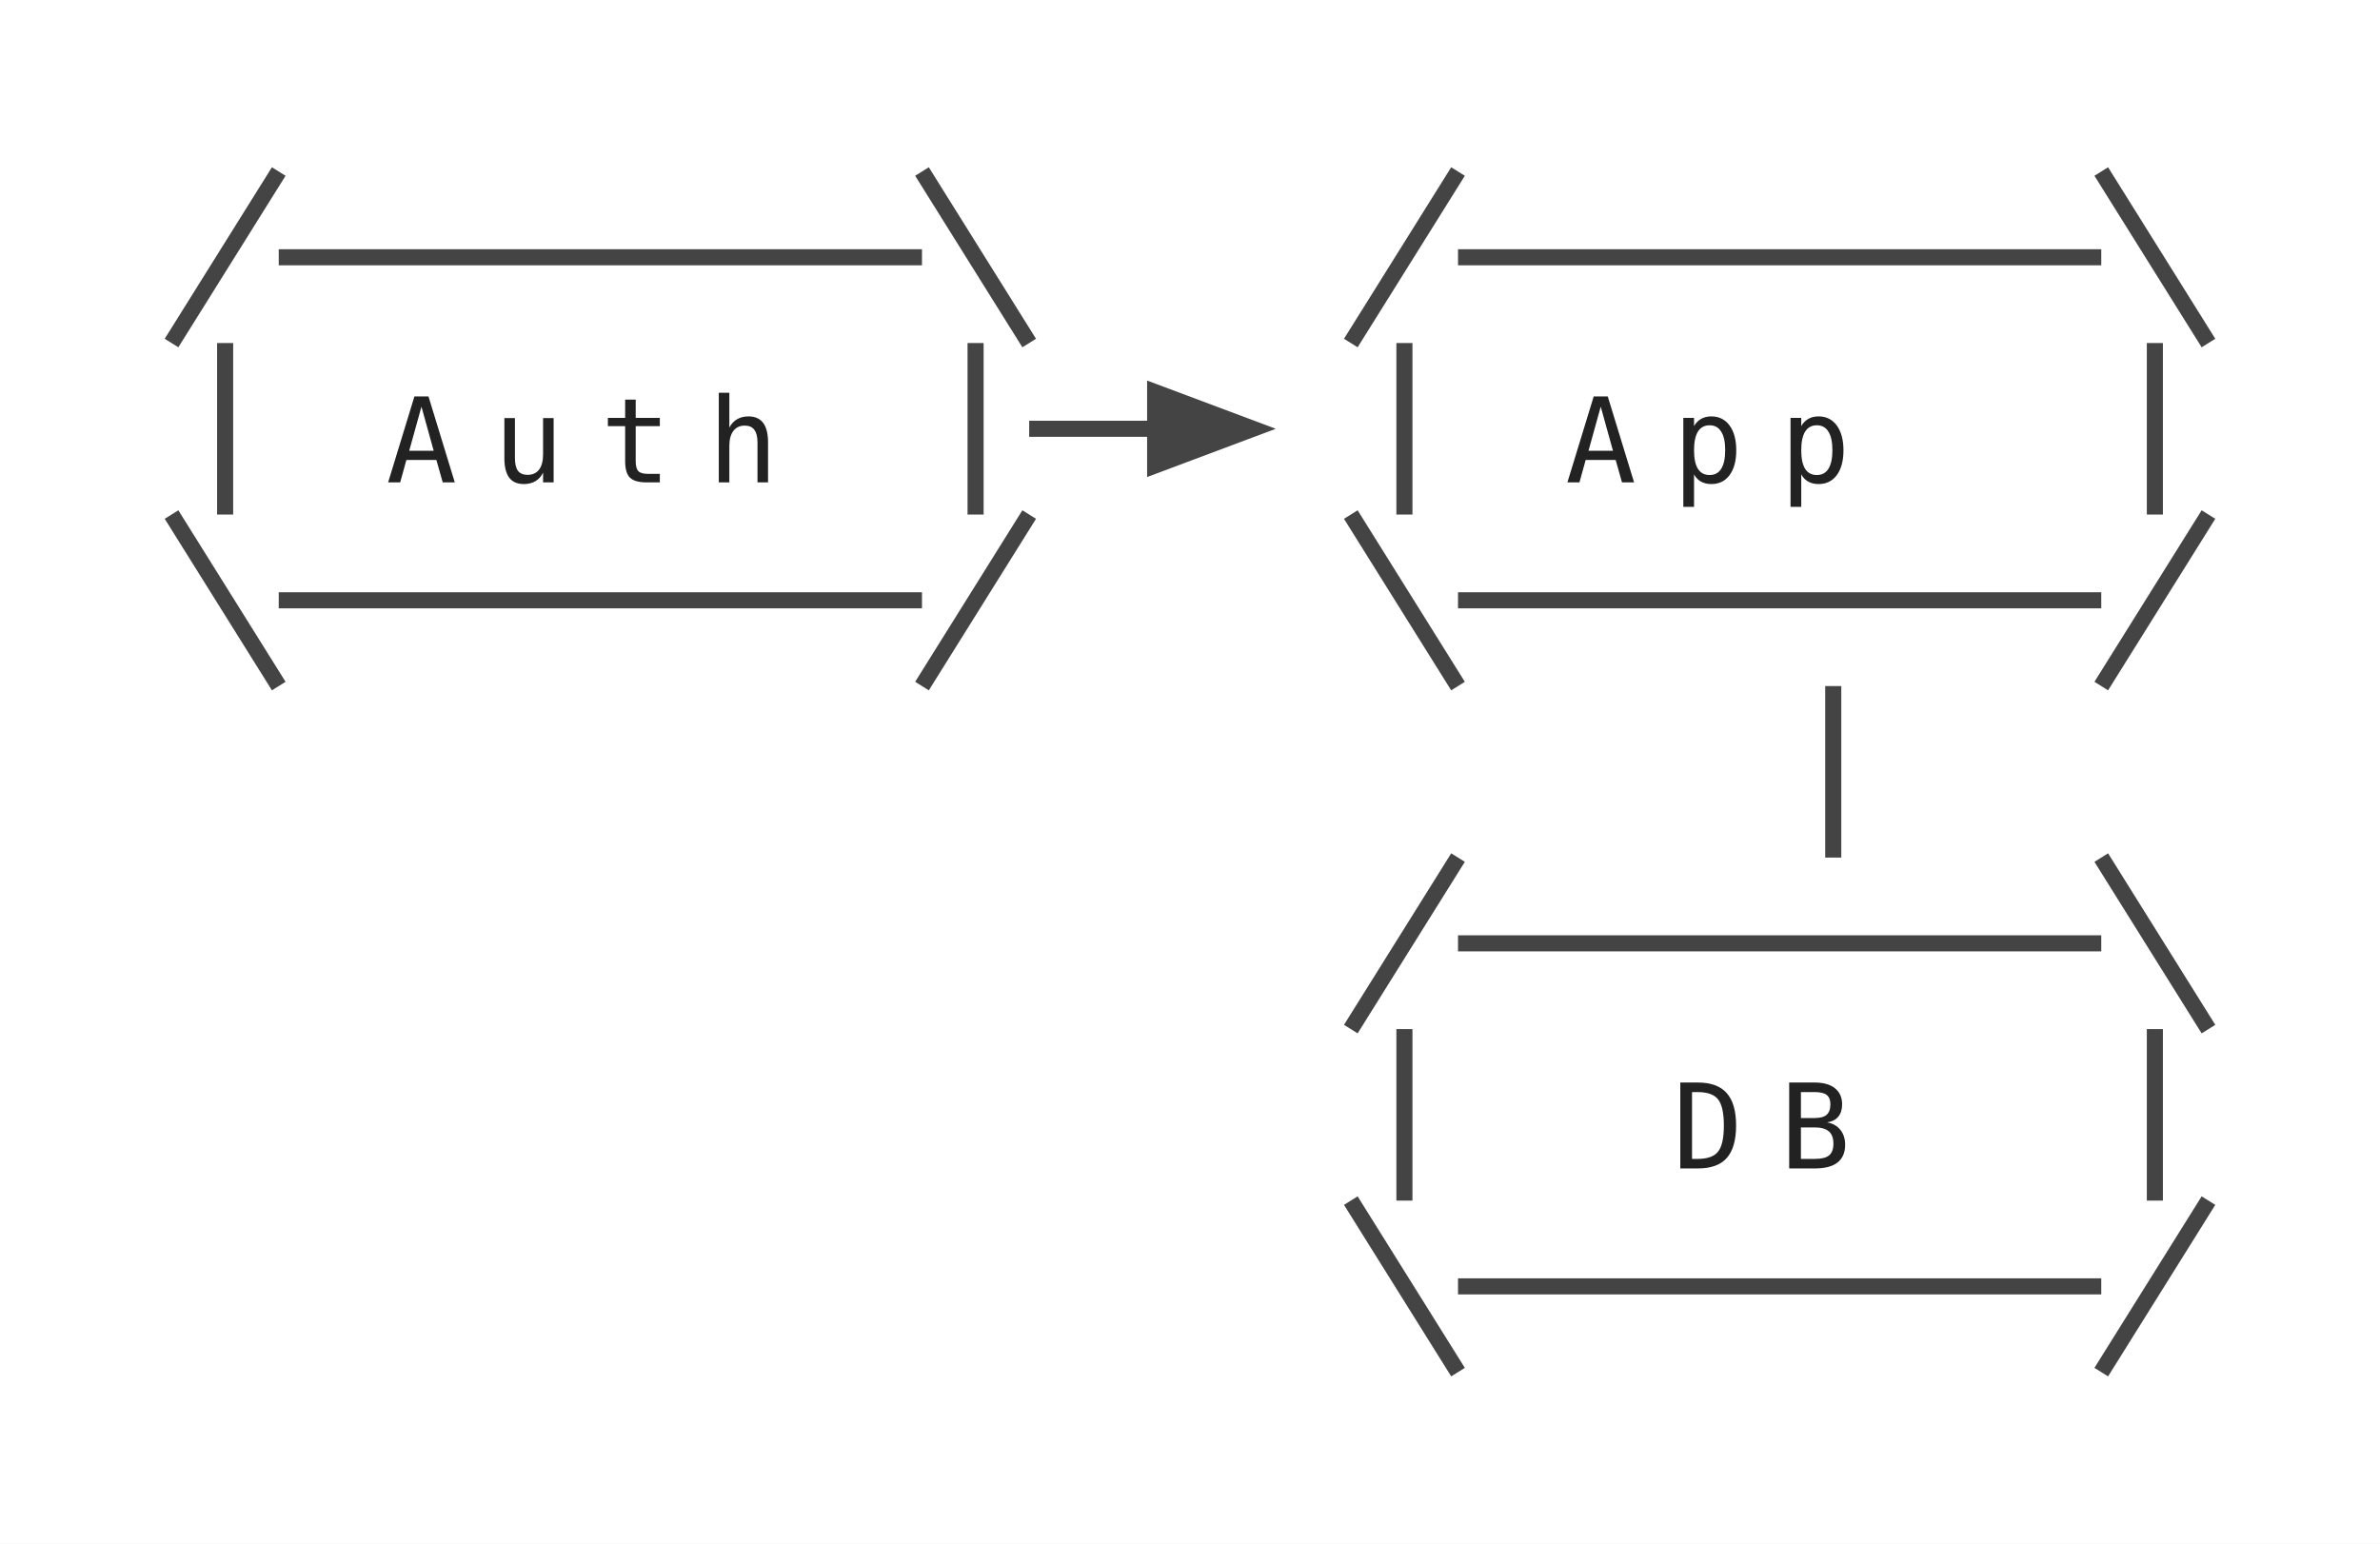
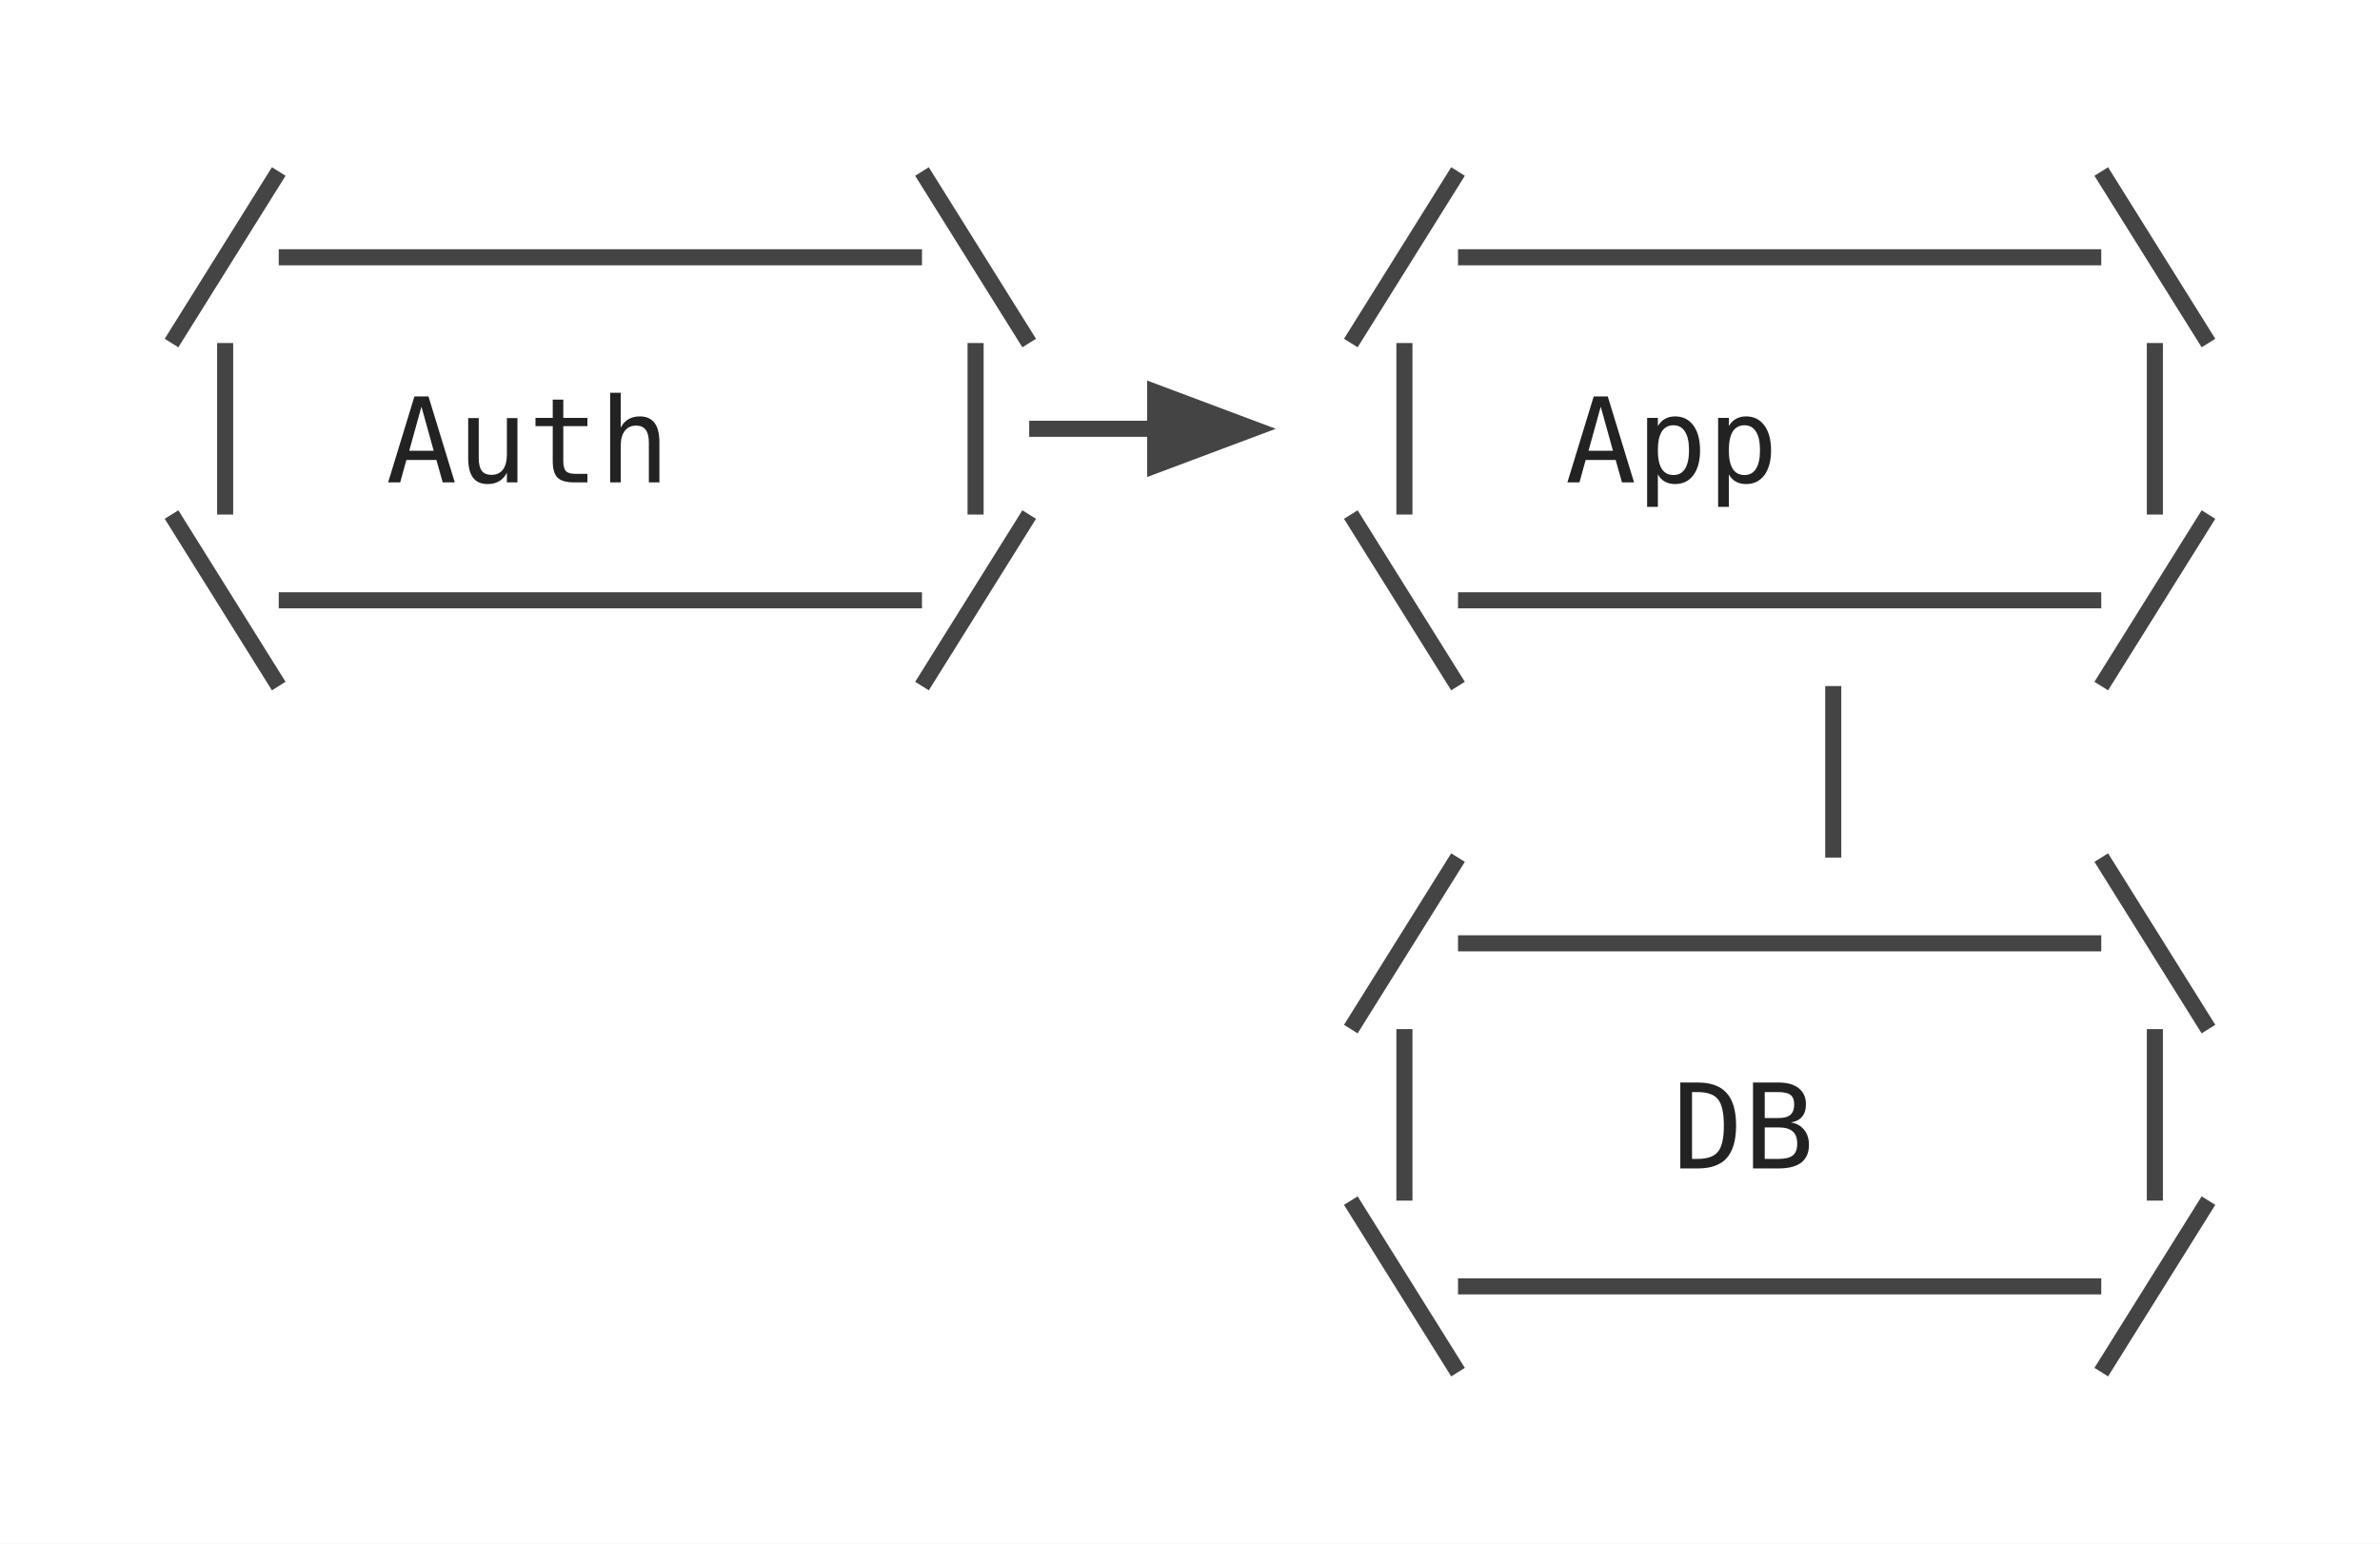
<svg xmlns="http://www.w3.org/2000/svg" width="222" height="144" viewBox="0 0 222 144">
  <rect width="100%" height="100%" fill="white" />
  <defs>
    <marker id="da" markerWidth="8" markerHeight="6" refX="6" refY="3" orient="auto">
      <path d="M0,0 L0,6 L8,3 z" fill="#444" />
    </marker>
    <marker id="dah" markerWidth="8" markerHeight="6" refX="2" refY="3" orient="auto">
      <path d="M8,0 L8,6 L0,3 z" fill="#444" />
    </marker>
  </defs>
  <line class="ditaa-connector" data-ditaa-arrow-start="false" data-ditaa-arrow-end="false" x1="26" y1="24" x2="86" y2="24" stroke="#444" stroke-width="1.5" />
  <line class="ditaa-connector" data-ditaa-arrow-start="false" data-ditaa-arrow-end="false" x1="136" y1="24" x2="196" y2="24" stroke="#444" stroke-width="1.5" />
  <line class="ditaa-connector" data-ditaa-arrow-start="false" data-ditaa-arrow-end="true" x1="96" y1="40" x2="116" y2="40" stroke="#444" stroke-width="1.5" marker-end="url(#da)" />
  <line class="ditaa-connector" data-ditaa-arrow-start="false" data-ditaa-arrow-end="false" x1="26" y1="56" x2="86" y2="56" stroke="#444" stroke-width="1.5" />
  <line class="ditaa-connector" data-ditaa-arrow-start="false" data-ditaa-arrow-end="false" x1="136" y1="56" x2="196" y2="56" stroke="#444" stroke-width="1.5" />
  <line class="ditaa-connector" data-ditaa-arrow-start="false" data-ditaa-arrow-end="false" x1="136" y1="88" x2="196" y2="88" stroke="#444" stroke-width="1.5" />
  <line class="ditaa-connector" data-ditaa-arrow-start="false" data-ditaa-arrow-end="false" x1="136" y1="120" x2="196" y2="120" stroke="#444" stroke-width="1.5" />
  <line class="ditaa-connector" data-ditaa-arrow-start="false" data-ditaa-arrow-end="false" x1="21" y1="32" x2="21" y2="48" stroke="#444" stroke-width="1.5" />
  <line class="ditaa-connector" data-ditaa-arrow-start="false" data-ditaa-arrow-end="false" x1="91" y1="32" x2="91" y2="48" stroke="#444" stroke-width="1.5" />
  <line class="ditaa-connector" data-ditaa-arrow-start="false" data-ditaa-arrow-end="false" x1="131" y1="32" x2="131" y2="48" stroke="#444" stroke-width="1.5" />
  <line class="ditaa-connector" data-ditaa-arrow-start="false" data-ditaa-arrow-end="false" x1="131" y1="96" x2="131" y2="112" stroke="#444" stroke-width="1.5" />
  <line class="ditaa-connector" data-ditaa-arrow-start="false" data-ditaa-arrow-end="false" x1="171" y1="64" x2="171" y2="80" stroke="#444" stroke-width="1.5" />
  <line class="ditaa-connector" data-ditaa-arrow-start="false" data-ditaa-arrow-end="false" x1="201" y1="32" x2="201" y2="48" stroke="#444" stroke-width="1.5" />
  <line class="ditaa-connector" data-ditaa-arrow-start="false" data-ditaa-arrow-end="false" x1="201" y1="96" x2="201" y2="112" stroke="#444" stroke-width="1.5" />
  <line class="ditaa-connector" data-ditaa-arrow-start="false" data-ditaa-arrow-end="false" x1="16" y1="32" x2="26" y2="16" stroke="#444" stroke-width="1.5" />
  <line class="ditaa-connector" data-ditaa-arrow-start="false" data-ditaa-arrow-end="false" x1="86" y1="16" x2="96" y2="32" stroke="#444" stroke-width="1.5" />
  <line class="ditaa-connector" data-ditaa-arrow-start="false" data-ditaa-arrow-end="false" x1="126" y1="32" x2="136" y2="16" stroke="#444" stroke-width="1.5" />
  <line class="ditaa-connector" data-ditaa-arrow-start="false" data-ditaa-arrow-end="false" x1="196" y1="16" x2="206" y2="32" stroke="#444" stroke-width="1.5" />
  <line class="ditaa-connector" data-ditaa-arrow-start="false" data-ditaa-arrow-end="false" x1="16" y1="48" x2="26" y2="64" stroke="#444" stroke-width="1.5" />
  <line class="ditaa-connector" data-ditaa-arrow-start="false" data-ditaa-arrow-end="false" x1="86" y1="64" x2="96" y2="48" stroke="#444" stroke-width="1.5" />
  <line class="ditaa-connector" data-ditaa-arrow-start="false" data-ditaa-arrow-end="false" x1="126" y1="48" x2="136" y2="64" stroke="#444" stroke-width="1.5" />
  <line class="ditaa-connector" data-ditaa-arrow-start="false" data-ditaa-arrow-end="false" x1="196" y1="64" x2="206" y2="48" stroke="#444" stroke-width="1.5" />
  <line class="ditaa-connector" data-ditaa-arrow-start="false" data-ditaa-arrow-end="false" x1="126" y1="96" x2="136" y2="80" stroke="#444" stroke-width="1.5" />
  <line class="ditaa-connector" data-ditaa-arrow-start="false" data-ditaa-arrow-end="false" x1="196" y1="80" x2="206" y2="96" stroke="#444" stroke-width="1.5" />
  <line class="ditaa-connector" data-ditaa-arrow-start="false" data-ditaa-arrow-end="false" x1="126" y1="112" x2="136" y2="128" stroke="#444" stroke-width="1.5" />
  <line class="ditaa-connector" data-ditaa-arrow-start="false" data-ditaa-arrow-end="false" x1="196" y1="128" x2="206" y2="112" stroke="#444" stroke-width="1.5" />
-   <text x="36" y="45" font-family="monospace" font-size="11" fill="#222">A</text>
-   <text x="46" y="45" font-family="monospace" font-size="11" fill="#222">u</text>
-   <text x="56" y="45" font-family="monospace" font-size="11" fill="#222">t</text>
-   <text x="66" y="45" font-family="monospace" font-size="11" fill="#222">h</text>
-   <text x="146" y="45" font-family="monospace" font-size="11" fill="#222">A</text>
-   <text x="156" y="45" font-family="monospace" font-size="11" fill="#222">p</text>
-   <text x="166" y="45" font-family="monospace" font-size="11" fill="#222">p</text>
-   <text x="156" y="109" font-family="monospace" font-size="11" fill="#222">D</text>
-   <text x="166" y="109" font-family="monospace" font-size="11" fill="#222">B</text>
+   <text x="36" y="45" font-family="monospace" font-size="11" fill="#222" xml:space="preserve">Auth</text>
+   <text x="146" y="45" font-family="monospace" font-size="11" fill="#222" xml:space="preserve">App</text>
+   <text x="156" y="109" font-family="monospace" font-size="11" fill="#222" xml:space="preserve">DB</text>
</svg>
